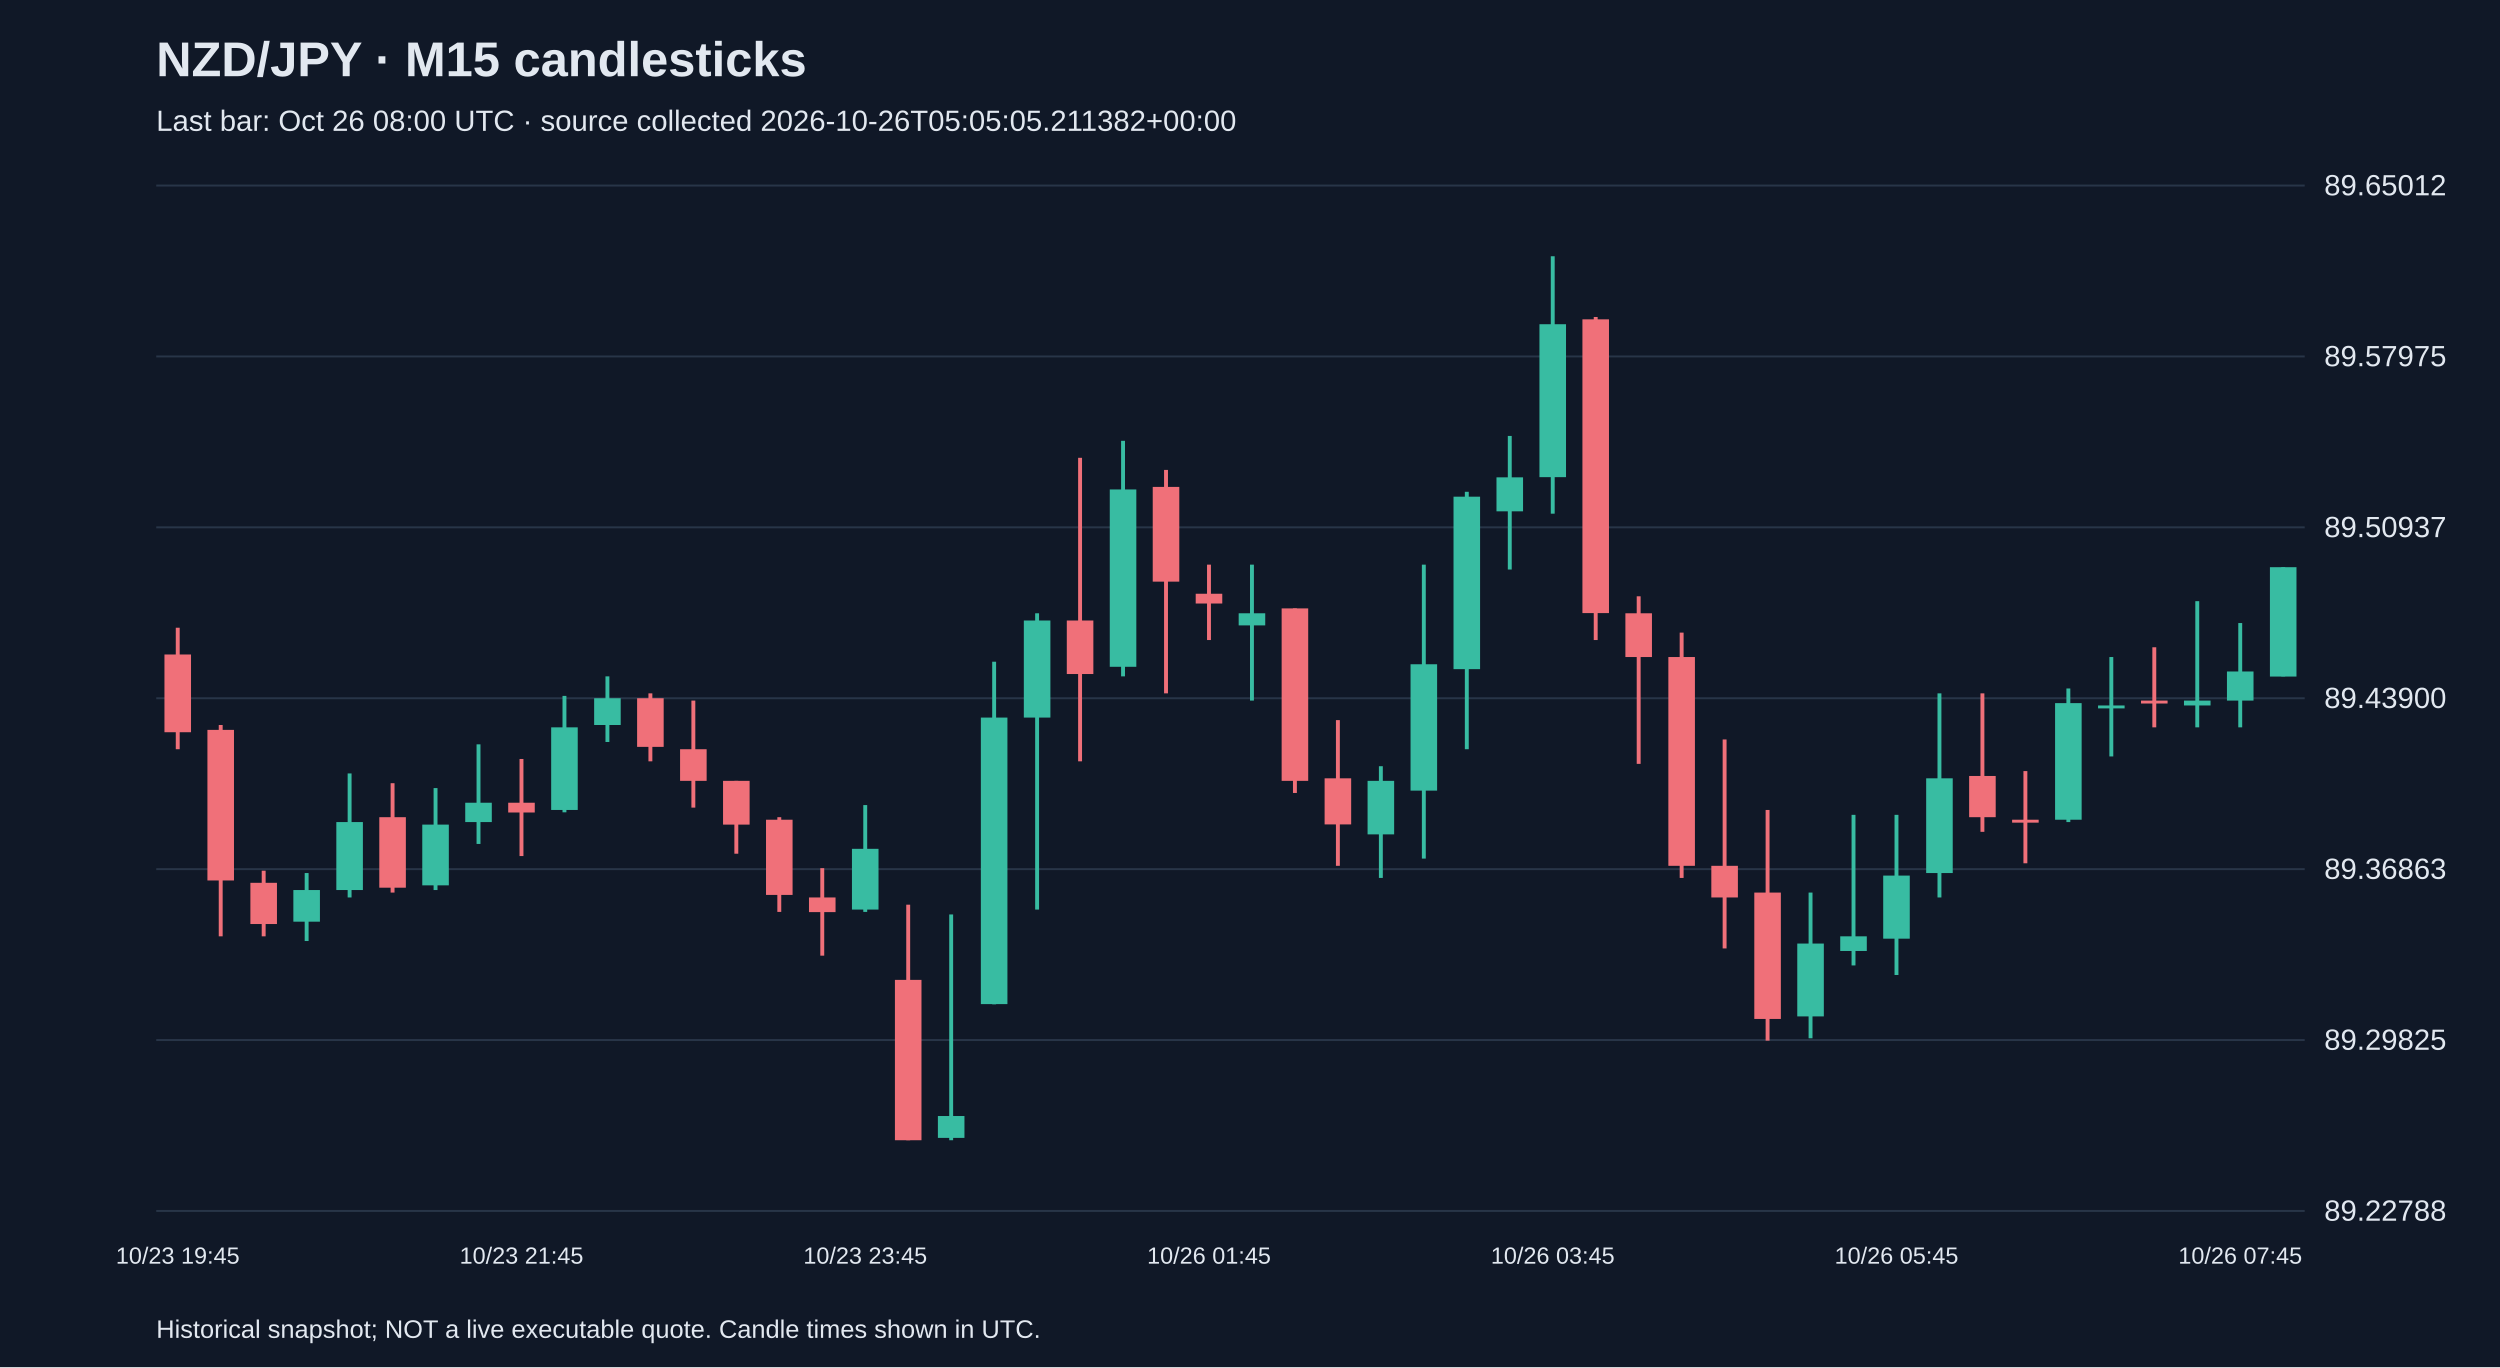
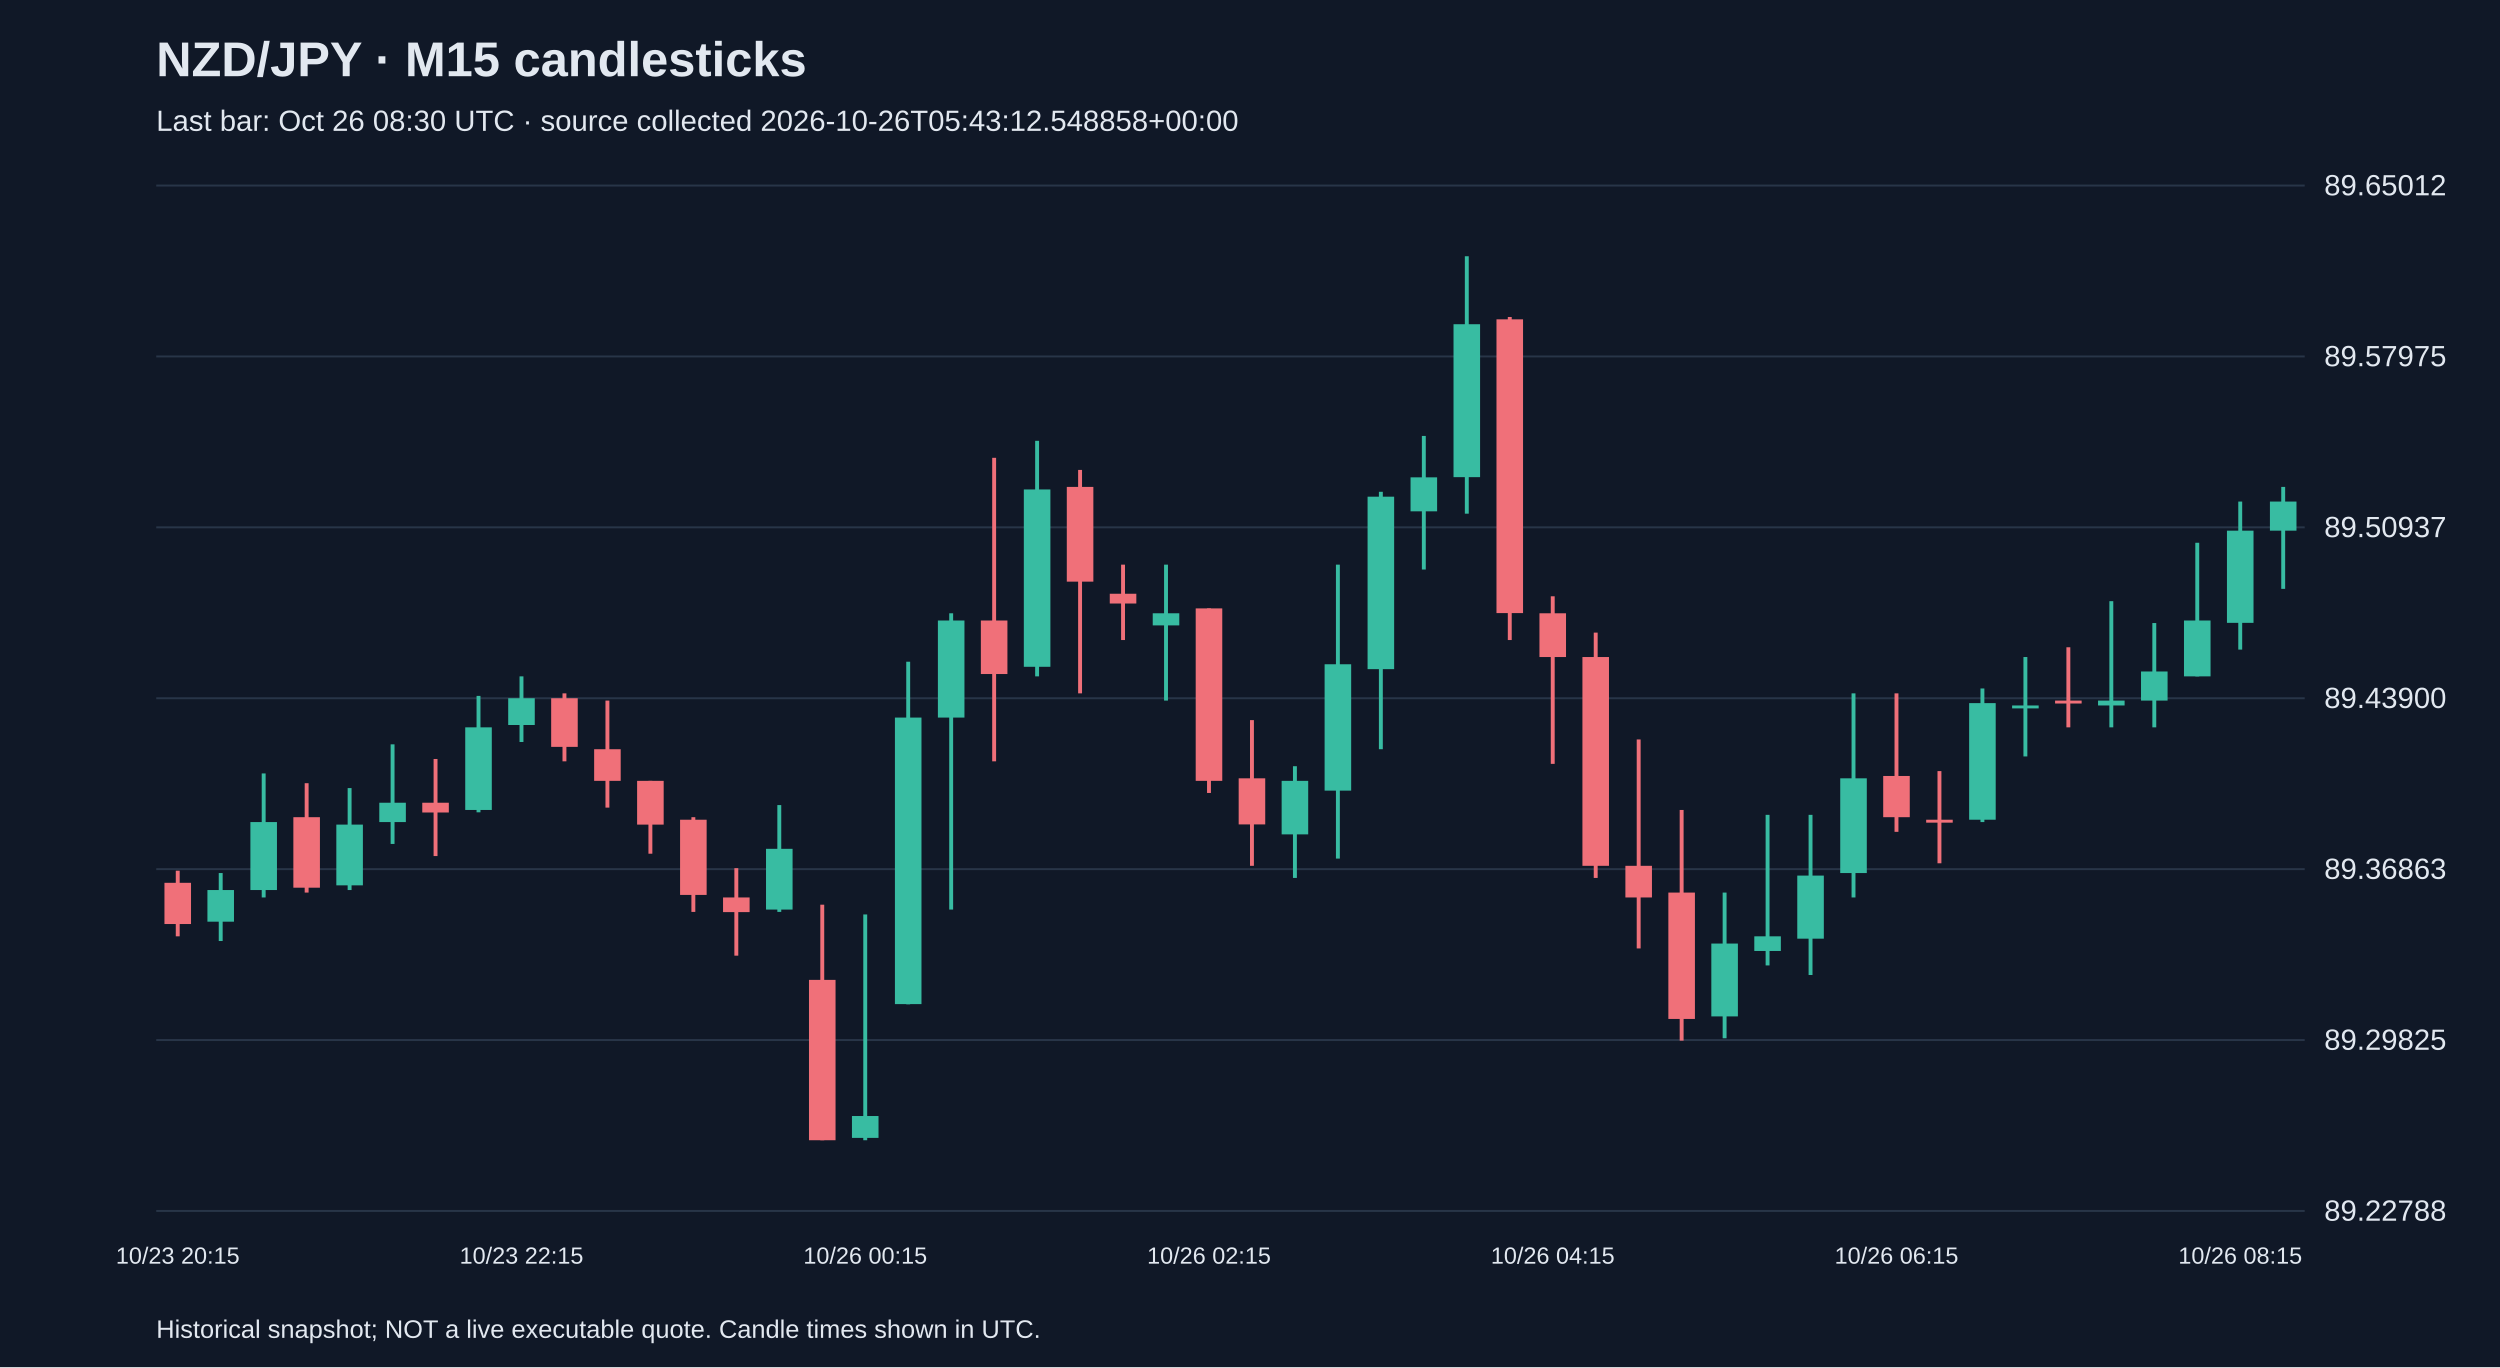
<svg xmlns="http://www.w3.org/2000/svg" viewBox="0 0 1280 700">
  <rect width="100%" height="100%" fill="#101827" />
  <style>text{font-family:Arial,sans-serif;fill:#e2e8f0}</style>
  <text x="80" y="39" font-size="25" font-weight="bold">NZD/JPY · M15 candlesticks</text>
-   <text x="80" y="67" font-size="15" fill="#a6b1c5">Last bar: Oct 26 08:00 UTC · source collected 2026-10-26T05:05:05.211382+00:00</text>
+   <text x="80" y="67" font-size="15" fill="#a6b1c5">Last bar: Oct 26 08:30 UTC · source collected 2026-10-26T05:43:12.548858+00:00</text>
  <line x1="80" y1="620.0" x2="1180" y2="620.0" stroke="#283548" />
  <text x="1190" y="625.0" font-size="15">89.22788</text>
  <line x1="80" y1="532.5" x2="1180" y2="532.5" stroke="#283548" />
  <text x="1190" y="537.5" font-size="15">89.29825</text>
  <line x1="80" y1="445.0" x2="1180" y2="445.0" stroke="#283548" />
  <text x="1190" y="450.0" font-size="15">89.36863</text>
  <line x1="80" y1="357.5" x2="1180" y2="357.5" stroke="#283548" />
  <text x="1190" y="362.5" font-size="15">89.43900</text>
  <line x1="80" y1="270.0" x2="1180" y2="270.0" stroke="#283548" />
  <text x="1190" y="275.0" font-size="15">89.50937</text>
  <line x1="80" y1="182.5" x2="1180" y2="182.5" stroke="#283548" />
  <text x="1190" y="187.5" font-size="15">89.57975</text>
  <line x1="80" y1="95.0" x2="1180" y2="95.0" stroke="#283548" />
  <text x="1190" y="100.0" font-size="15">89.65012</text>
-   <line x1="91.0" y1="321.4" x2="91.0" y2="383.6" stroke="#f07079" stroke-width="2" />
-   <rect x="84.2" y="335.1" width="13.6" height="39.8" fill="#f07079" />
-   <text x="91.0" y="647" text-anchor="middle" font-size="12">10/23 19:45</text>
-   <line x1="113.0" y1="371.2" x2="113.0" y2="479.4" stroke="#f07079" stroke-width="2" />
-   <rect x="106.2" y="373.7" width="13.6" height="77.1" fill="#f07079" />
-   <line x1="135.0" y1="445.8" x2="135.0" y2="479.4" stroke="#f07079" stroke-width="2" />
-   <rect x="128.2" y="452.0" width="13.6" height="21.1" fill="#f07079" />
-   <line x1="157.0" y1="447.0" x2="157.0" y2="481.8" stroke="#38bca2" stroke-width="2" />
-   <rect x="150.2" y="455.7" width="13.6" height="16.2" fill="#38bca2" />
-   <line x1="179.0" y1="396.0" x2="179.0" y2="459.5" stroke="#38bca2" stroke-width="2" />
-   <rect x="172.2" y="420.9" width="13.6" height="34.8" fill="#38bca2" />
-   <line x1="201.0" y1="401.0" x2="201.0" y2="457.0" stroke="#f07079" stroke-width="2" />
-   <rect x="194.2" y="418.4" width="13.6" height="36.1" fill="#f07079" />
-   <line x1="223.0" y1="403.5" x2="223.0" y2="455.7" stroke="#38bca2" stroke-width="2" />
-   <rect x="216.2" y="422.2" width="13.6" height="31.1" fill="#38bca2" />
-   <line x1="245.0" y1="381.1" x2="245.0" y2="432.1" stroke="#38bca2" stroke-width="2" />
-   <rect x="238.2" y="411.0" width="13.6" height="9.9" fill="#38bca2" />
-   <line x1="267.0" y1="388.6" x2="267.0" y2="438.3" stroke="#f07079" stroke-width="2" />
-   <rect x="260.2" y="411.0" width="13.6" height="5.0" fill="#f07079" />
-   <text x="267.0" y="647" text-anchor="middle" font-size="12">10/23 21:45</text>
-   <line x1="289.0" y1="356.3" x2="289.0" y2="415.9" stroke="#38bca2" stroke-width="2" />
-   <rect x="282.2" y="372.4" width="13.6" height="42.3" fill="#38bca2" />
-   <line x1="311.0" y1="346.3" x2="311.0" y2="379.9" stroke="#38bca2" stroke-width="2" />
-   <rect x="304.2" y="357.5" width="13.6" height="13.7" fill="#38bca2" />
-   <line x1="333.0" y1="355.0" x2="333.0" y2="389.8" stroke="#f07079" stroke-width="2" />
-   <rect x="326.2" y="357.5" width="13.6" height="24.9" fill="#f07079" />
-   <line x1="355.0" y1="358.7" x2="355.0" y2="413.5" stroke="#f07079" stroke-width="2" />
-   <rect x="348.2" y="383.6" width="13.6" height="16.2" fill="#f07079" />
-   <line x1="377.0" y1="399.8" x2="377.0" y2="437.1" stroke="#f07079" stroke-width="2" />
-   <rect x="370.2" y="399.8" width="13.6" height="22.4" fill="#f07079" />
-   <line x1="399.0" y1="418.4" x2="399.0" y2="466.9" stroke="#f07079" stroke-width="2" />
-   <rect x="392.2" y="419.7" width="13.6" height="38.5" fill="#f07079" />
-   <line x1="421.0" y1="444.5" x2="421.0" y2="489.3" stroke="#f07079" stroke-width="2" />
-   <rect x="414.2" y="459.5" width="13.6" height="7.5" fill="#f07079" />
-   <line x1="443.0" y1="412.2" x2="443.0" y2="466.9" stroke="#38bca2" stroke-width="2" />
-   <rect x="436.2" y="434.6" width="13.6" height="31.1" fill="#38bca2" />
-   <text x="443.0" y="647" text-anchor="middle" font-size="12">10/23 23:45</text>
-   <line x1="465.0" y1="463.2" x2="465.0" y2="583.8" stroke="#f07079" stroke-width="2" />
-   <rect x="458.2" y="501.7" width="13.6" height="82.1" fill="#f07079" />
-   <line x1="487.0" y1="468.2" x2="487.0" y2="583.8" stroke="#38bca2" stroke-width="2" />
-   <rect x="480.2" y="571.4" width="13.6" height="11.2" fill="#38bca2" />
-   <line x1="509.0" y1="338.8" x2="509.0" y2="514.2" stroke="#38bca2" stroke-width="2" />
-   <rect x="502.2" y="367.4" width="13.6" height="146.7" fill="#38bca2" />
-   <line x1="531.0" y1="314.0" x2="531.0" y2="465.7" stroke="#38bca2" stroke-width="2" />
-   <rect x="524.2" y="317.7" width="13.6" height="49.7" fill="#38bca2" />
-   <line x1="553.0" y1="234.4" x2="553.0" y2="389.8" stroke="#f07079" stroke-width="2" />
-   <rect x="546.2" y="317.7" width="13.6" height="27.4" fill="#f07079" />
-   <line x1="575.0" y1="225.7" x2="575.0" y2="346.3" stroke="#38bca2" stroke-width="2" />
-   <rect x="568.2" y="250.6" width="13.6" height="90.8" fill="#38bca2" />
-   <line x1="597.0" y1="240.6" x2="597.0" y2="355.0" stroke="#f07079" stroke-width="2" />
-   <rect x="590.2" y="249.3" width="13.6" height="48.5" fill="#f07079" />
-   <line x1="619.0" y1="289.1" x2="619.0" y2="327.7" stroke="#f07079" stroke-width="2" />
-   <rect x="612.2" y="304.0" width="13.6" height="5.0" fill="#f07079" />
-   <text x="619.0" y="647" text-anchor="middle" font-size="12">10/26 01:45</text>
-   <line x1="641.0" y1="289.1" x2="641.0" y2="358.7" stroke="#38bca2" stroke-width="2" />
-   <rect x="634.2" y="314.0" width="13.6" height="6.2" fill="#38bca2" />
-   <line x1="663.0" y1="311.5" x2="663.0" y2="406.0" stroke="#f07079" stroke-width="2" />
-   <rect x="656.2" y="311.5" width="13.6" height="88.3" fill="#f07079" />
-   <line x1="685.0" y1="368.7" x2="685.0" y2="443.3" stroke="#f07079" stroke-width="2" />
-   <rect x="678.2" y="398.5" width="13.6" height="23.6" fill="#f07079" />
-   <line x1="707.0" y1="392.3" x2="707.0" y2="449.5" stroke="#38bca2" stroke-width="2" />
-   <rect x="700.2" y="399.8" width="13.6" height="27.4" fill="#38bca2" />
-   <line x1="729.0" y1="289.1" x2="729.0" y2="439.6" stroke="#38bca2" stroke-width="2" />
-   <rect x="722.2" y="340.1" width="13.6" height="64.7" fill="#38bca2" />
-   <line x1="751.0" y1="251.8" x2="751.0" y2="383.6" stroke="#38bca2" stroke-width="2" />
-   <rect x="744.2" y="254.3" width="13.6" height="88.3" fill="#38bca2" />
-   <line x1="773.0" y1="223.2" x2="773.0" y2="291.6" stroke="#38bca2" stroke-width="2" />
-   <rect x="766.2" y="244.4" width="13.6" height="17.4" fill="#38bca2" />
-   <line x1="795.0" y1="131.2" x2="795.0" y2="263.0" stroke="#38bca2" stroke-width="2" />
-   <rect x="788.2" y="166.0" width="13.6" height="78.3" fill="#38bca2" />
-   <text x="795.0" y="647" text-anchor="middle" font-size="12">10/26 03:45</text>
-   <line x1="817.0" y1="162.3" x2="817.0" y2="327.7" stroke="#f07079" stroke-width="2" />
-   <rect x="810.2" y="163.5" width="13.6" height="150.4" fill="#f07079" />
-   <line x1="839.0" y1="305.3" x2="839.0" y2="391.1" stroke="#f07079" stroke-width="2" />
-   <rect x="832.2" y="314.0" width="13.6" height="22.4" fill="#f07079" />
-   <line x1="861.0" y1="323.9" x2="861.0" y2="449.5" stroke="#f07079" stroke-width="2" />
-   <rect x="854.2" y="336.4" width="13.6" height="106.9" fill="#f07079" />
-   <line x1="883.0" y1="378.6" x2="883.0" y2="485.6" stroke="#f07079" stroke-width="2" />
-   <rect x="876.2" y="443.3" width="13.6" height="16.2" fill="#f07079" />
-   <line x1="905.0" y1="414.7" x2="905.0" y2="532.8" stroke="#f07079" stroke-width="2" />
-   <rect x="898.2" y="457.0" width="13.6" height="64.7" fill="#f07079" />
-   <line x1="927.0" y1="457.0" x2="927.0" y2="531.6" stroke="#38bca2" stroke-width="2" />
-   <rect x="920.2" y="483.1" width="13.6" height="37.3" fill="#38bca2" />
-   <line x1="949.0" y1="417.2" x2="949.0" y2="494.3" stroke="#38bca2" stroke-width="2" />
-   <rect x="942.2" y="479.4" width="13.6" height="7.5" fill="#38bca2" />
-   <line x1="971.0" y1="417.2" x2="971.0" y2="499.2" stroke="#38bca2" stroke-width="2" />
-   <rect x="964.2" y="448.3" width="13.6" height="32.3" fill="#38bca2" />
-   <text x="971.0" y="647" text-anchor="middle" font-size="12">10/26 05:45</text>
-   <line x1="993.0" y1="355.0" x2="993.0" y2="459.5" stroke="#38bca2" stroke-width="2" />
-   <rect x="986.2" y="398.5" width="13.6" height="48.5" fill="#38bca2" />
-   <line x1="1015.0" y1="355.0" x2="1015.0" y2="425.9" stroke="#f07079" stroke-width="2" />
-   <rect x="1008.2" y="397.3" width="13.6" height="21.1" fill="#f07079" />
-   <line x1="1037.0" y1="394.8" x2="1037.0" y2="442.0" stroke="#f07079" stroke-width="2" />
-   <rect x="1030.2" y="419.7" width="13.6" height="1.5" fill="#f07079" />
-   <line x1="1059.0" y1="352.5" x2="1059.0" y2="420.9" stroke="#38bca2" stroke-width="2" />
-   <rect x="1052.2" y="360.0" width="13.6" height="59.7" fill="#38bca2" />
-   <line x1="1081.0" y1="336.4" x2="1081.0" y2="387.3" stroke="#38bca2" stroke-width="2" />
-   <rect x="1074.2" y="361.2" width="13.6" height="1.5" fill="#38bca2" />
-   <line x1="1103.0" y1="331.4" x2="1103.0" y2="372.4" stroke="#f07079" stroke-width="2" />
-   <rect x="1096.2" y="358.7" width="13.6" height="1.5" fill="#f07079" />
-   <line x1="1125.0" y1="307.8" x2="1125.0" y2="372.4" stroke="#38bca2" stroke-width="2" />
-   <rect x="1118.2" y="358.7" width="13.6" height="2.5" fill="#38bca2" />
-   <line x1="1147.0" y1="319.0" x2="1147.0" y2="372.4" stroke="#38bca2" stroke-width="2" />
-   <rect x="1140.2" y="343.8" width="13.6" height="14.9" fill="#38bca2" />
-   <text x="1147.0" y="647" text-anchor="middle" font-size="12">10/26 07:45</text>
-   <line x1="1169.0" y1="290.4" x2="1169.0" y2="346.3" stroke="#38bca2" stroke-width="2" />
-   <rect x="1162.2" y="290.4" width="13.6" height="56.0" fill="#38bca2" />
+   <line x1="91.0" y1="445.8" x2="91.0" y2="479.4" stroke="#f07079" stroke-width="2" />
+   <rect x="84.2" y="452.0" width="13.6" height="21.1" fill="#f07079" />
+   <text x="91.0" y="647" text-anchor="middle" font-size="12">10/23 20:15</text>
+   <line x1="113.0" y1="447.0" x2="113.0" y2="481.8" stroke="#38bca2" stroke-width="2" />
+   <rect x="106.2" y="455.7" width="13.6" height="16.2" fill="#38bca2" />
+   <line x1="135.0" y1="396.0" x2="135.0" y2="459.5" stroke="#38bca2" stroke-width="2" />
+   <rect x="128.2" y="420.9" width="13.6" height="34.8" fill="#38bca2" />
+   <line x1="157.0" y1="401.0" x2="157.0" y2="457.0" stroke="#f07079" stroke-width="2" />
+   <rect x="150.2" y="418.4" width="13.6" height="36.1" fill="#f07079" />
+   <line x1="179.0" y1="403.5" x2="179.0" y2="455.7" stroke="#38bca2" stroke-width="2" />
+   <rect x="172.2" y="422.2" width="13.6" height="31.1" fill="#38bca2" />
+   <line x1="201.0" y1="381.1" x2="201.0" y2="432.1" stroke="#38bca2" stroke-width="2" />
+   <rect x="194.2" y="411.0" width="13.6" height="9.9" fill="#38bca2" />
+   <line x1="223.0" y1="388.6" x2="223.0" y2="438.3" stroke="#f07079" stroke-width="2" />
+   <rect x="216.2" y="411.0" width="13.6" height="5.0" fill="#f07079" />
+   <line x1="245.0" y1="356.3" x2="245.0" y2="415.9" stroke="#38bca2" stroke-width="2" />
+   <rect x="238.2" y="372.4" width="13.6" height="42.3" fill="#38bca2" />
+   <line x1="267.0" y1="346.3" x2="267.0" y2="379.9" stroke="#38bca2" stroke-width="2" />
+   <rect x="260.2" y="357.5" width="13.6" height="13.7" fill="#38bca2" />
+   <text x="267.0" y="647" text-anchor="middle" font-size="12">10/23 22:15</text>
+   <line x1="289.0" y1="355.0" x2="289.0" y2="389.8" stroke="#f07079" stroke-width="2" />
+   <rect x="282.2" y="357.5" width="13.6" height="24.9" fill="#f07079" />
+   <line x1="311.0" y1="358.7" x2="311.0" y2="413.5" stroke="#f07079" stroke-width="2" />
+   <rect x="304.2" y="383.6" width="13.6" height="16.2" fill="#f07079" />
+   <line x1="333.0" y1="399.8" x2="333.0" y2="437.1" stroke="#f07079" stroke-width="2" />
+   <rect x="326.2" y="399.8" width="13.6" height="22.4" fill="#f07079" />
+   <line x1="355.0" y1="418.4" x2="355.0" y2="466.9" stroke="#f07079" stroke-width="2" />
+   <rect x="348.2" y="419.7" width="13.6" height="38.5" fill="#f07079" />
+   <line x1="377.0" y1="444.5" x2="377.0" y2="489.3" stroke="#f07079" stroke-width="2" />
+   <rect x="370.2" y="459.5" width="13.6" height="7.5" fill="#f07079" />
+   <line x1="399.0" y1="412.2" x2="399.0" y2="466.9" stroke="#38bca2" stroke-width="2" />
+   <rect x="392.2" y="434.6" width="13.6" height="31.1" fill="#38bca2" />
+   <line x1="421.0" y1="463.2" x2="421.0" y2="583.8" stroke="#f07079" stroke-width="2" />
+   <rect x="414.2" y="501.7" width="13.6" height="82.1" fill="#f07079" />
+   <line x1="443.0" y1="468.2" x2="443.0" y2="583.8" stroke="#38bca2" stroke-width="2" />
+   <rect x="436.2" y="571.4" width="13.6" height="11.2" fill="#38bca2" />
+   <text x="443.0" y="647" text-anchor="middle" font-size="12">10/26 00:15</text>
+   <line x1="465.0" y1="338.8" x2="465.0" y2="514.2" stroke="#38bca2" stroke-width="2" />
+   <rect x="458.2" y="367.4" width="13.6" height="146.7" fill="#38bca2" />
+   <line x1="487.0" y1="314.0" x2="487.0" y2="465.7" stroke="#38bca2" stroke-width="2" />
+   <rect x="480.2" y="317.7" width="13.6" height="49.7" fill="#38bca2" />
+   <line x1="509.0" y1="234.4" x2="509.0" y2="389.8" stroke="#f07079" stroke-width="2" />
+   <rect x="502.2" y="317.7" width="13.6" height="27.4" fill="#f07079" />
+   <line x1="531.0" y1="225.7" x2="531.0" y2="346.3" stroke="#38bca2" stroke-width="2" />
+   <rect x="524.2" y="250.6" width="13.6" height="90.8" fill="#38bca2" />
+   <line x1="553.0" y1="240.6" x2="553.0" y2="355.0" stroke="#f07079" stroke-width="2" />
+   <rect x="546.2" y="249.3" width="13.6" height="48.5" fill="#f07079" />
+   <line x1="575.0" y1="289.1" x2="575.0" y2="327.7" stroke="#f07079" stroke-width="2" />
+   <rect x="568.2" y="304.0" width="13.6" height="5.0" fill="#f07079" />
+   <line x1="597.0" y1="289.1" x2="597.0" y2="358.7" stroke="#38bca2" stroke-width="2" />
+   <rect x="590.2" y="314.0" width="13.6" height="6.2" fill="#38bca2" />
+   <line x1="619.0" y1="311.5" x2="619.0" y2="406.0" stroke="#f07079" stroke-width="2" />
+   <rect x="612.2" y="311.5" width="13.6" height="88.3" fill="#f07079" />
+   <text x="619.0" y="647" text-anchor="middle" font-size="12">10/26 02:15</text>
+   <line x1="641.0" y1="368.7" x2="641.0" y2="443.3" stroke="#f07079" stroke-width="2" />
+   <rect x="634.2" y="398.5" width="13.6" height="23.6" fill="#f07079" />
+   <line x1="663.0" y1="392.3" x2="663.0" y2="449.5" stroke="#38bca2" stroke-width="2" />
+   <rect x="656.2" y="399.8" width="13.6" height="27.4" fill="#38bca2" />
+   <line x1="685.0" y1="289.1" x2="685.0" y2="439.6" stroke="#38bca2" stroke-width="2" />
+   <rect x="678.2" y="340.1" width="13.6" height="64.7" fill="#38bca2" />
+   <line x1="707.0" y1="251.8" x2="707.0" y2="383.6" stroke="#38bca2" stroke-width="2" />
+   <rect x="700.2" y="254.3" width="13.6" height="88.3" fill="#38bca2" />
+   <line x1="729.0" y1="223.2" x2="729.0" y2="291.6" stroke="#38bca2" stroke-width="2" />
+   <rect x="722.2" y="244.4" width="13.6" height="17.4" fill="#38bca2" />
+   <line x1="751.0" y1="131.2" x2="751.0" y2="263.0" stroke="#38bca2" stroke-width="2" />
+   <rect x="744.2" y="166.0" width="13.6" height="78.3" fill="#38bca2" />
+   <line x1="773.0" y1="162.3" x2="773.0" y2="327.7" stroke="#f07079" stroke-width="2" />
+   <rect x="766.2" y="163.5" width="13.6" height="150.4" fill="#f07079" />
+   <line x1="795.0" y1="305.3" x2="795.0" y2="391.1" stroke="#f07079" stroke-width="2" />
+   <rect x="788.2" y="314.0" width="13.6" height="22.4" fill="#f07079" />
+   <text x="795.0" y="647" text-anchor="middle" font-size="12">10/26 04:15</text>
+   <line x1="817.0" y1="323.9" x2="817.0" y2="449.5" stroke="#f07079" stroke-width="2" />
+   <rect x="810.2" y="336.4" width="13.6" height="106.9" fill="#f07079" />
+   <line x1="839.0" y1="378.6" x2="839.0" y2="485.6" stroke="#f07079" stroke-width="2" />
+   <rect x="832.2" y="443.3" width="13.6" height="16.2" fill="#f07079" />
+   <line x1="861.0" y1="414.7" x2="861.0" y2="532.8" stroke="#f07079" stroke-width="2" />
+   <rect x="854.2" y="457.0" width="13.6" height="64.7" fill="#f07079" />
+   <line x1="883.0" y1="457.0" x2="883.0" y2="531.6" stroke="#38bca2" stroke-width="2" />
+   <rect x="876.2" y="483.1" width="13.6" height="37.3" fill="#38bca2" />
+   <line x1="905.0" y1="417.2" x2="905.0" y2="494.3" stroke="#38bca2" stroke-width="2" />
+   <rect x="898.2" y="479.4" width="13.6" height="7.5" fill="#38bca2" />
+   <line x1="927.0" y1="417.2" x2="927.0" y2="499.2" stroke="#38bca2" stroke-width="2" />
+   <rect x="920.2" y="448.3" width="13.6" height="32.3" fill="#38bca2" />
+   <line x1="949.0" y1="355.0" x2="949.0" y2="459.5" stroke="#38bca2" stroke-width="2" />
+   <rect x="942.2" y="398.5" width="13.6" height="48.5" fill="#38bca2" />
+   <line x1="971.0" y1="355.0" x2="971.0" y2="425.9" stroke="#f07079" stroke-width="2" />
+   <rect x="964.2" y="397.3" width="13.6" height="21.1" fill="#f07079" />
+   <text x="971.0" y="647" text-anchor="middle" font-size="12">10/26 06:15</text>
+   <line x1="993.0" y1="394.8" x2="993.0" y2="442.0" stroke="#f07079" stroke-width="2" />
+   <rect x="986.2" y="419.7" width="13.6" height="1.5" fill="#f07079" />
+   <line x1="1015.0" y1="352.5" x2="1015.0" y2="420.9" stroke="#38bca2" stroke-width="2" />
+   <rect x="1008.2" y="360.0" width="13.6" height="59.7" fill="#38bca2" />
+   <line x1="1037.0" y1="336.4" x2="1037.0" y2="387.3" stroke="#38bca2" stroke-width="2" />
+   <rect x="1030.2" y="361.2" width="13.6" height="1.5" fill="#38bca2" />
+   <line x1="1059.0" y1="331.4" x2="1059.0" y2="372.4" stroke="#f07079" stroke-width="2" />
+   <rect x="1052.2" y="358.7" width="13.6" height="1.5" fill="#f07079" />
+   <line x1="1081.0" y1="307.8" x2="1081.0" y2="372.4" stroke="#38bca2" stroke-width="2" />
+   <rect x="1074.2" y="358.7" width="13.6" height="2.5" fill="#38bca2" />
+   <line x1="1103.0" y1="319.0" x2="1103.0" y2="372.4" stroke="#38bca2" stroke-width="2" />
+   <rect x="1096.2" y="343.8" width="13.6" height="14.9" fill="#38bca2" />
+   <line x1="1125.0" y1="277.9" x2="1125.0" y2="346.3" stroke="#38bca2" stroke-width="2" />
+   <rect x="1118.2" y="317.7" width="13.6" height="28.6" fill="#38bca2" />
+   <line x1="1147.0" y1="256.8" x2="1147.0" y2="332.6" stroke="#38bca2" stroke-width="2" />
+   <rect x="1140.2" y="271.7" width="13.6" height="47.2" fill="#38bca2" />
+   <text x="1147.0" y="647" text-anchor="middle" font-size="12">10/26 08:15</text>
+   <line x1="1169.0" y1="249.3" x2="1169.0" y2="301.5" stroke="#38bca2" stroke-width="2" />
+   <rect x="1162.2" y="256.8" width="13.6" height="14.9" fill="#38bca2" />
  <text x="80" y="685" font-size="13">Historical snapshot; NOT a live executable quote. Candle times shown in UTC.</text>
</svg>
